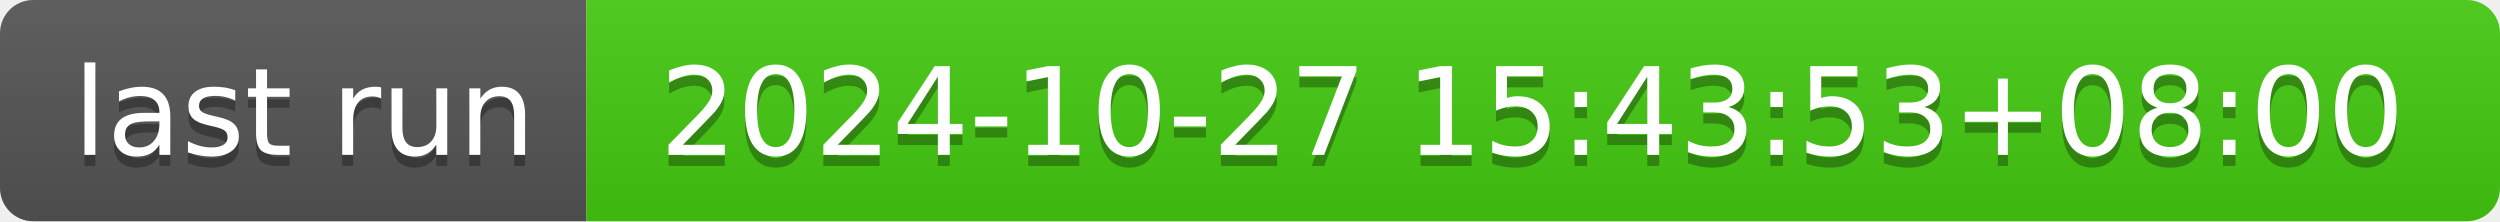
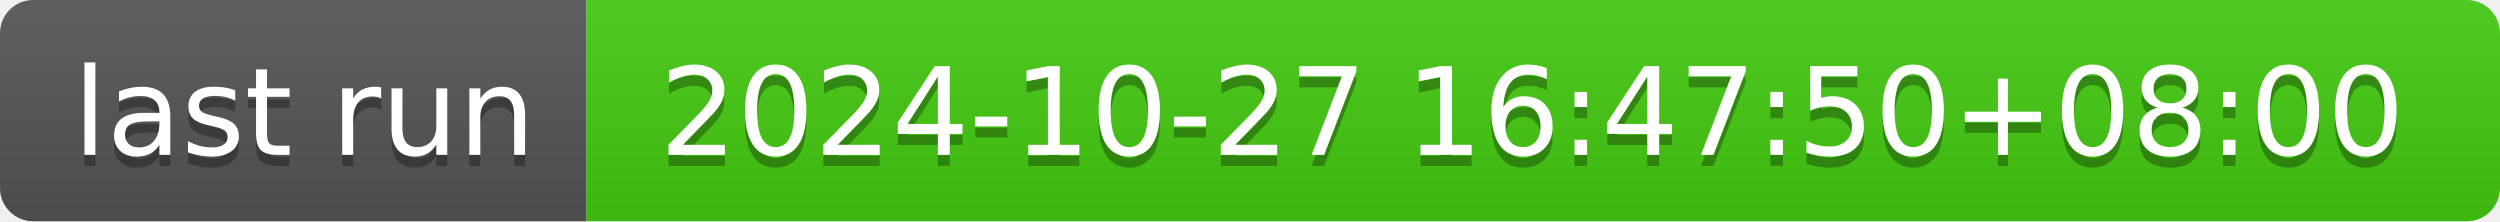
- <svg xmlns="http://www.w3.org/2000/svg" width="226" height="20" role="img" aria-label="last run: 2024-10-27 15:43:53+08:00">
+ <svg xmlns="http://www.w3.org/2000/svg" width="226" height="20" role="img" aria-label="last run: 2024-10-27 16:47:50+08:00">
  <linearGradient id="s" x2="0" y2="100%">
    <stop offset="0" stop-color="#bbb" stop-opacity=".1" />
    <stop offset="1" stop-opacity=".1" />
  </linearGradient>
  <clipPath id="r">
    <rect width="226" height="20" rx="3" fill="#fff" />
  </clipPath>
  <g clip-path="url(#r)">
    <rect width="53" height="20" fill="#555" />
    <rect x="53" width="173" height="20" fill="#4c1" />
    <rect width="226" height="20" fill="url(#s)" />
  </g>
  <g fill="#fff" text-anchor="middle" font-family="Verdana,Geneva,DejaVu Sans,sans-serif" text-rendering="geometricPrecision" font-size="110">
    <text aria-hidden="true" x="275" y="150" fill="#010101" fill-opacity=".3" transform="scale(.1)" textLength="430">last run</text>
    <text x="275" y="140" transform="scale(.1)" fill="#fff" textLength="430">last run</text>
-     <text aria-hidden="true" x="1385" y="150" fill="#010101" fill-opacity=".3" transform="scale(.1)" textLength="1630">2024-10-27 15:43:53+08:00</text>
-     <text x="1385" y="140" transform="scale(.1)" fill="#fff" textLength="1630">2024-10-27 15:43:53+08:00</text>
+     <text aria-hidden="true" x="1385" y="150" fill="#010101" fill-opacity=".3" transform="scale(.1)" textLength="1630">2024-10-27 16:47:50+08:00</text>
+     <text x="1385" y="140" transform="scale(.1)" fill="#fff" textLength="1630">2024-10-27 16:47:50+08:00</text>
  </g>
</svg>
